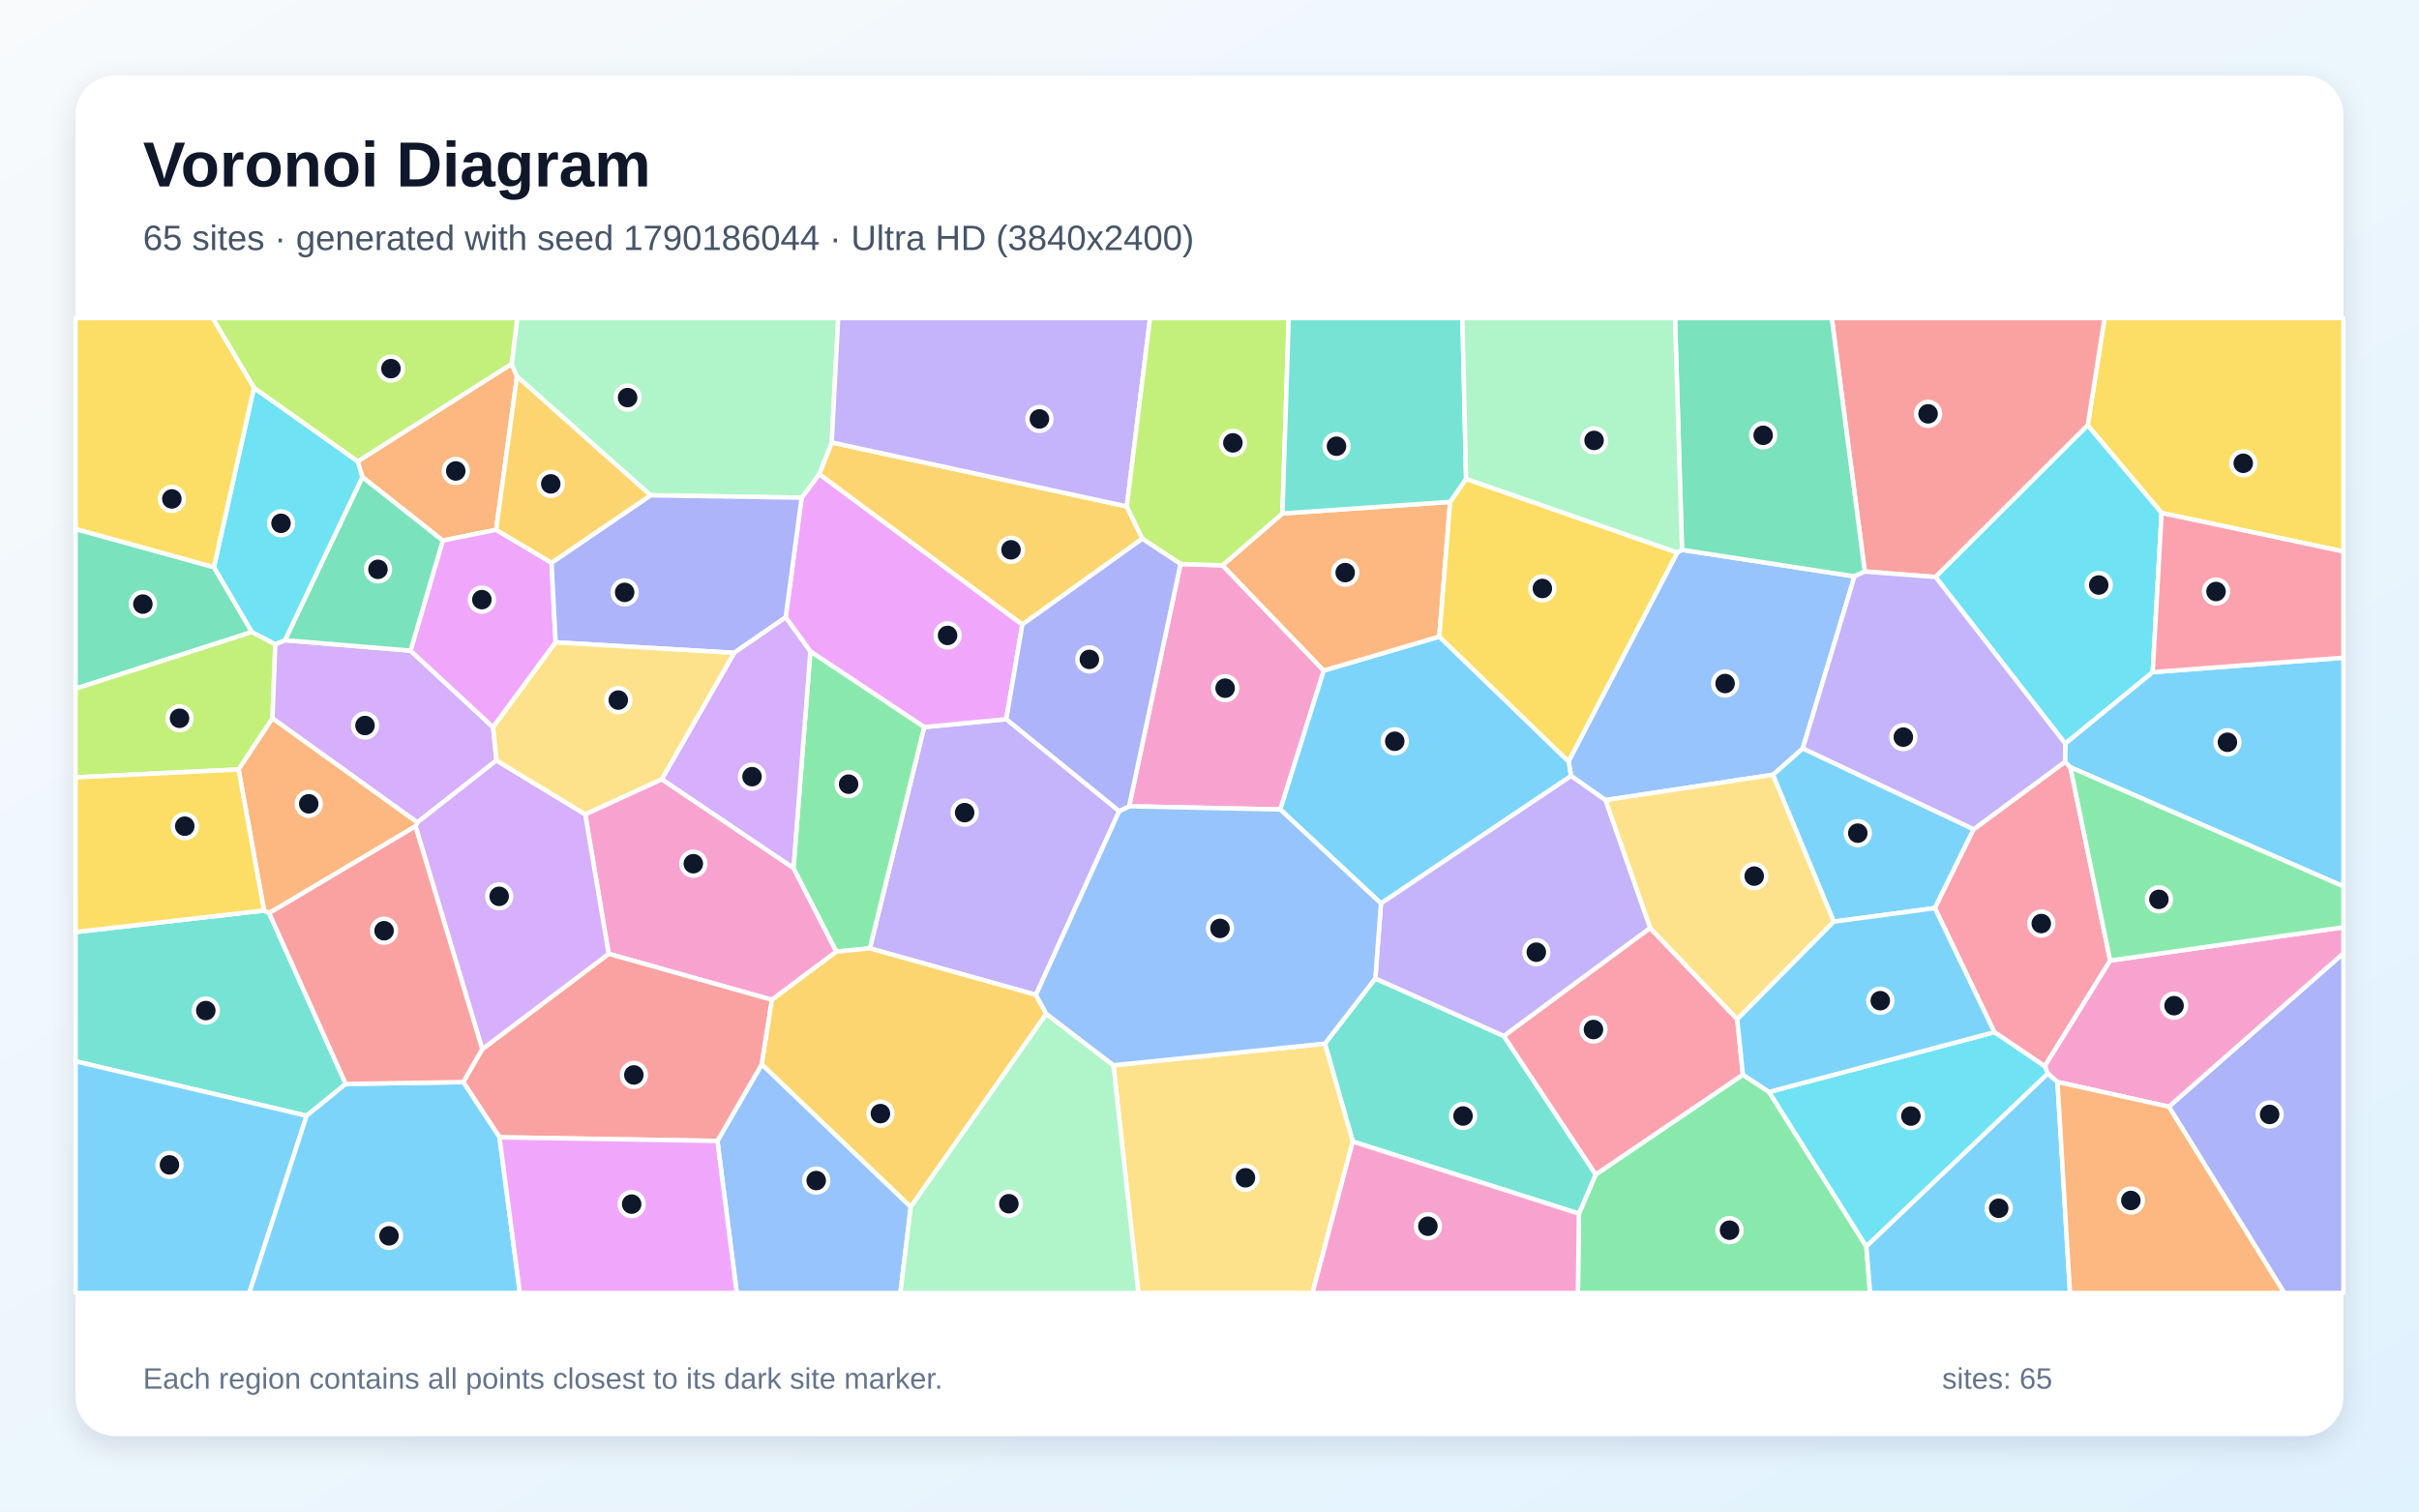
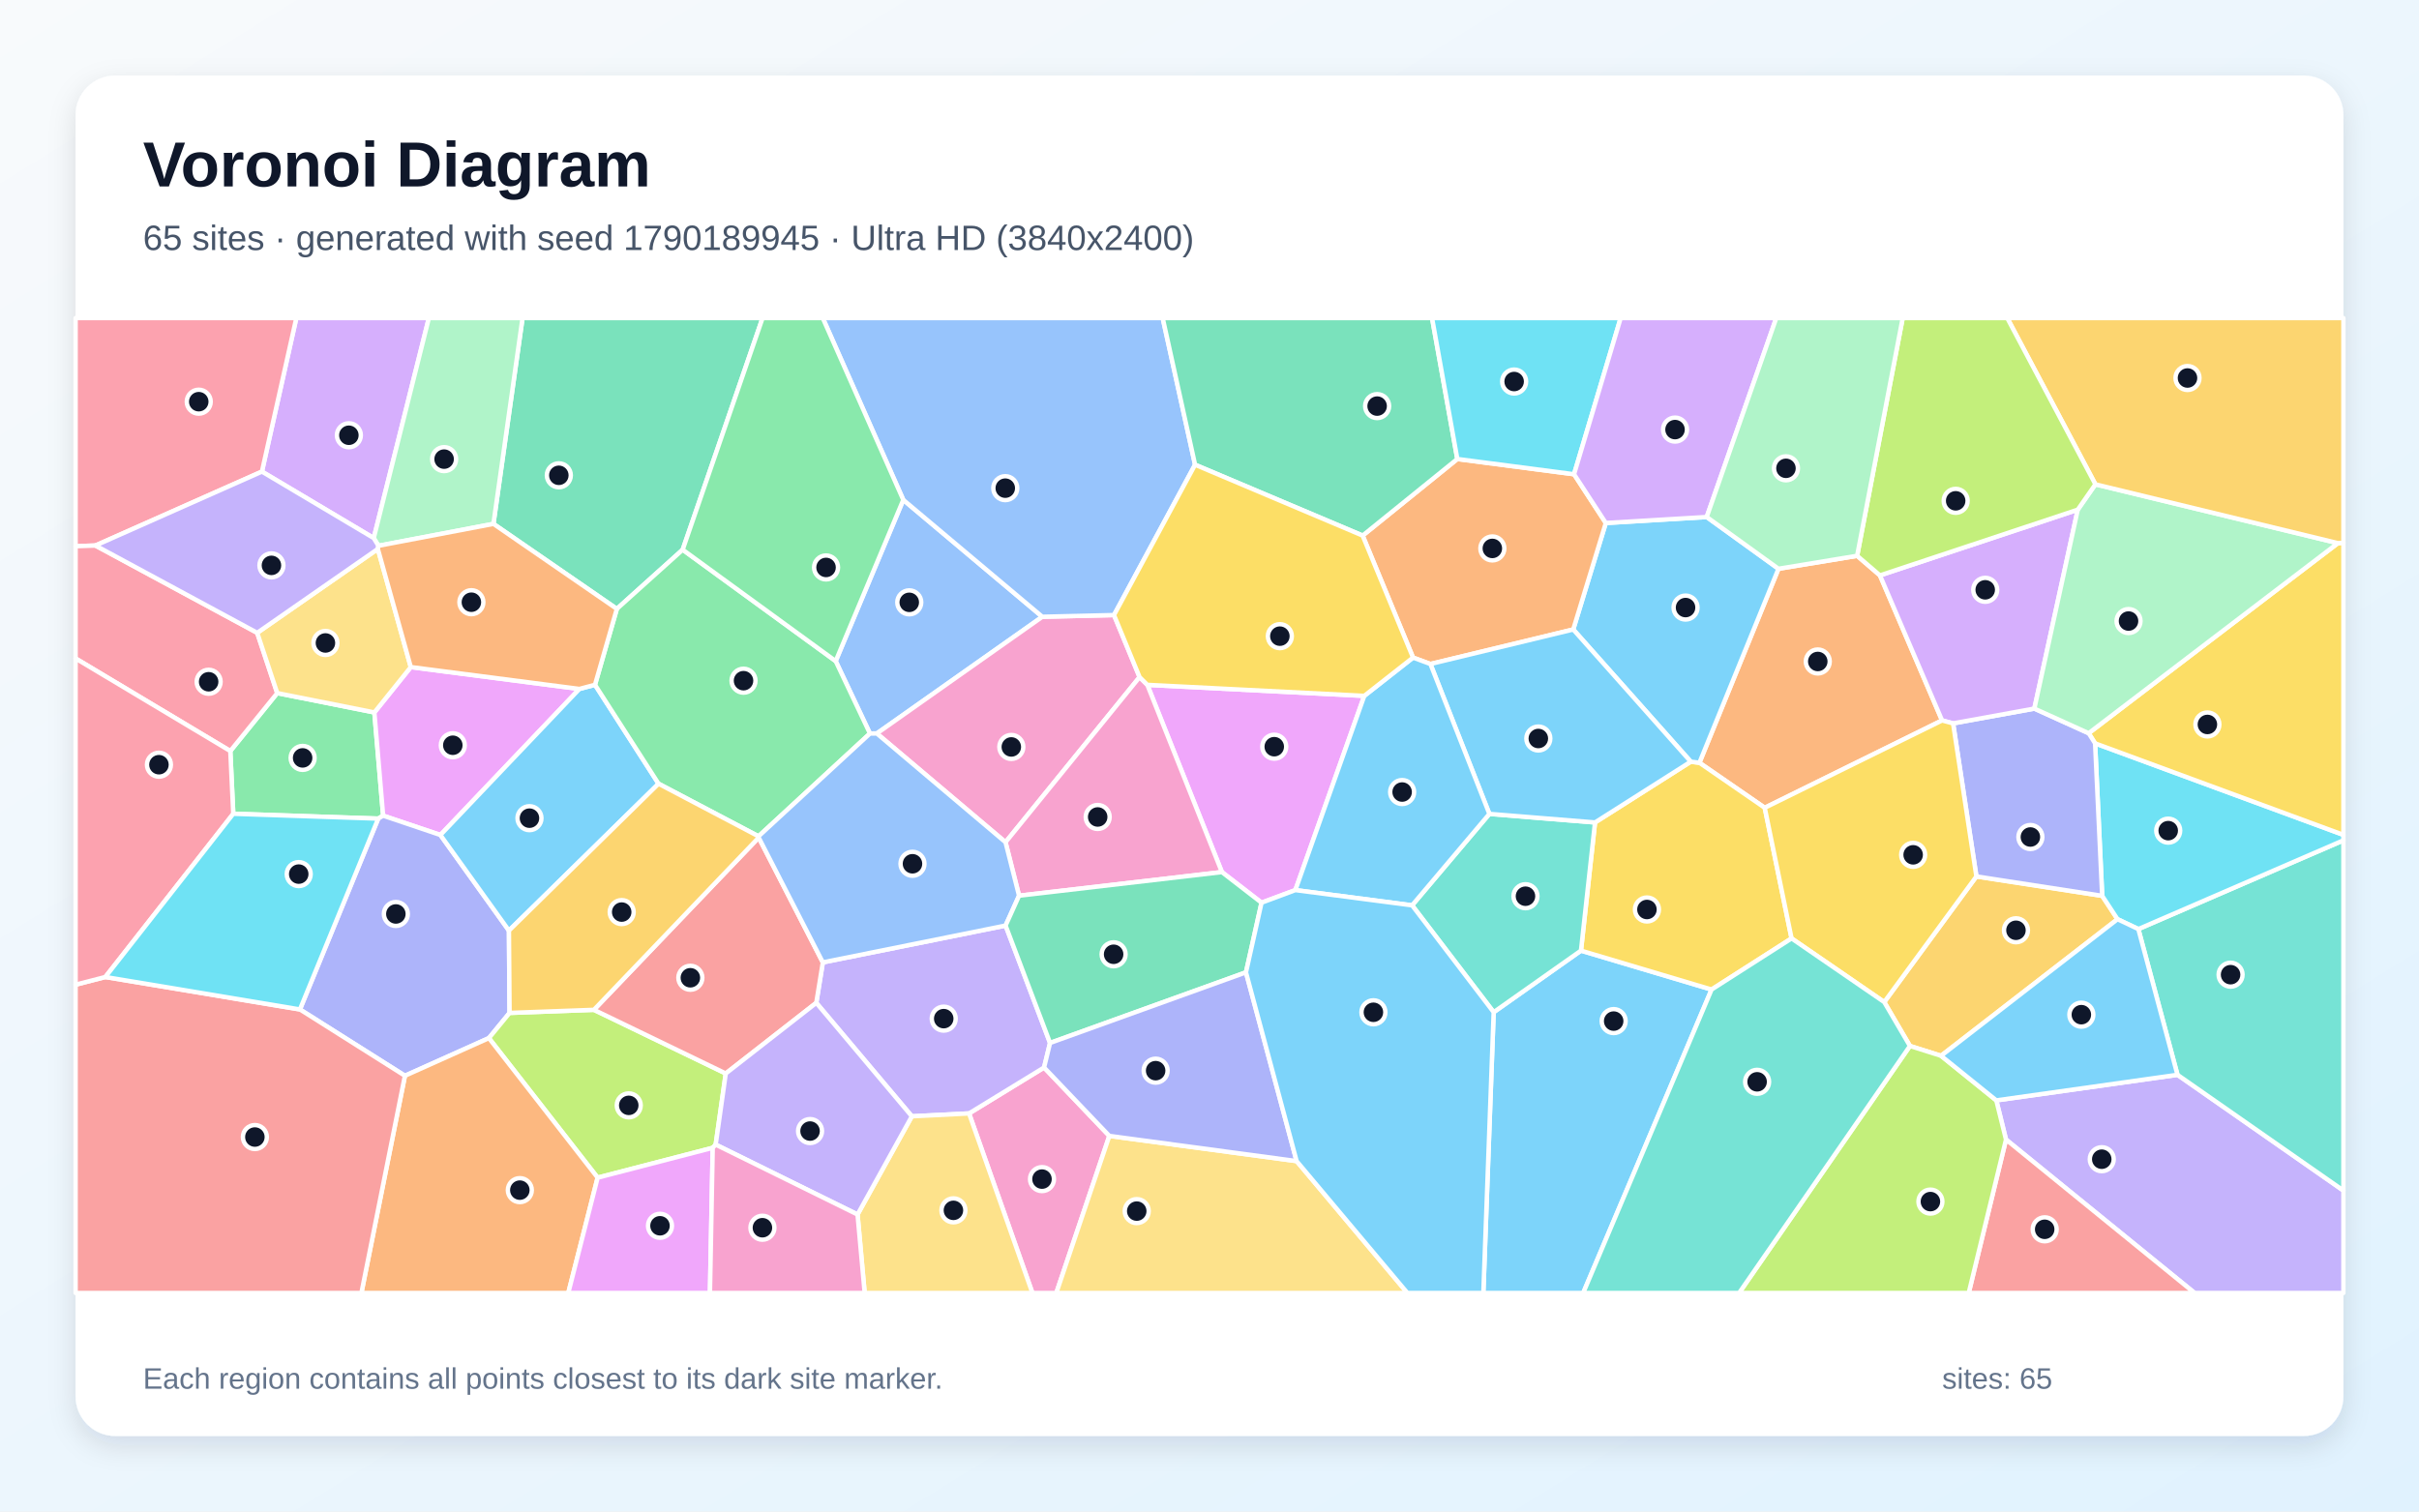
<svg xmlns="http://www.w3.org/2000/svg" width="3840" height="2400" viewBox="0 0 3840 2400" role="img" aria-labelledby="title description">
  <defs>
    <linearGradient id="background" x1="0" y1="0" x2="1" y2="1">
      <stop stop-color="#F8FAFC" />
      <stop offset="1" stop-color="#E0F2FE" />
    </linearGradient>
    <filter id="shadow" x="-5%" y="-5%" width="110%" height="110%">
      <feDropShadow dx="0" dy="15" stdDeviation="22" flood-color="#0F172A" flood-opacity=".12" />
    </filter>
  </defs>
  <rect width="3840" height="2400" fill="url(#background)" />
  <rect x="120" y="120" width="3600" height="2160" rx="63" fill="#FFFFFF" filter="url(#shadow)" />
  <g font-family="Arial, sans-serif">
    <text x="227" y="296" font-size="101" font-weight="700" fill="#0F172A">Voronoi Diagram</text>
-     <text x="227" y="397" font-size="56" fill="#475569">65 sites · generated with seed 1790186044 · Ultra HD (3840x2400)</text>
+     <text x="227" y="397" font-size="56" fill="#475569">65 sites · generated with seed 1790189945 · Ultra HD (3840x2400)</text>
  </g>
  <g stroke="#FFFFFF" stroke-width="7" stroke-linejoin="round">
-     <polygon points="3133.1,1316.7 3071.5,1441.9 2911.0,1463.4 2814.3,1230.2 2861.8,1188.2" fill="#38BDF8" fill-opacity="0.65" />
-     <polygon points="1776.7,1287.9 1644.5,1579.6 1380.8,1505.8 1467.0,1154.5 1597.4,1141.9" fill="#A78BFA" fill-opacity="0.65" />
-     <polygon points="1874.0,895.5 1940.6,897.6 2101.4,1064.7 2032.4,1285.3 1792.4,1280.2" fill="#F472B6" fill-opacity="0.65" />
-     <polygon points="812.2,577.8 820.7,597.7 787.6,841.2 702.8,858.3 575.2,757.5 567.8,732.5" fill="#FB923C" fill-opacity="0.65" />
-     <polygon points="3431.4,814.5 3314.1,675.4 3340.9,505.0 3720.0,505.0 3720.0,875.7" fill="#FACC15" fill-opacity="0.65" />
-     <polygon points="2506.4,1927.0 2533.1,1864.8 2766.7,1706.4 2808.3,1733.8 2962.7,1979.1 2968.7,2053.0 2504.8,2053.0" fill="#4ADE80" fill-opacity="0.65" />
-     <polygon points="2147.4,1812.6 2103.2,1657.1 2183.2,1553.6 2387.2,1644.9 2533.1,1864.8 2506.4,1927.0" fill="#2DD4BF" fill-opacity="0.65" />
-     <polygon points="2548.5,1270.4 2494.0,1232.1 2489.9,1209.0 2662.5,877.2 2670.1,873.1 2943.9,915.1 2861.8,1188.2 2814.3,1230.2" fill="#60A5FA" fill-opacity="0.65" />
-     <polygon points="1286.4,1034.4 1247.2,980.2 1272.5,790.2 1300.4,752.7 1622.9,991.6 1597.4,1141.9 1467.0,1154.5" fill="#E879F9" fill-opacity="0.65" />
-     <polygon points="339.6,900.5 399.9,1003.5 120.0,1093.5 120.0,839.9" fill="#34D399" fill-opacity="0.65" />
-     <polygon points="3314.1,675.4 3072.6,916.2 2960.2,907.5 2907.8,505.0 3340.9,505.0" fill="#F87171" fill-opacity="0.65" />
-     <polygon points="3442.8,1757.2 3720.0,1513.6 3720.0,2053.0 3626.1,2053.0" fill="#818CF8" fill-opacity="0.65" />
-     <polygon points="1788.7,804.1 1813.4,855.4 1622.9,991.6 1300.4,752.7 1320.3,702.5" fill="#FBBF24" fill-opacity="0.65" />
-     <polygon points="378.7,1221.8 120.0,1234.3 120.0,1093.5 399.9,1003.5 437.1,1022.9 432.5,1140.6" fill="#A3E635" fill-opacity="0.65" />
-     <polygon points="788.1,1207.4 662.5,1305.9 432.5,1140.6 437.1,1022.9 452.3,1016.5 651.7,1033.1 782.8,1154.7" fill="#C084FC" fill-opacity="0.65" />
-     <polygon points="3278.1,1209.5 3286.6,1218.3 3349.8,1525.2 3245.9,1693.1 3165.9,1638.9 3071.5,1441.9 3133.1,1316.7" fill="#FB7185" fill-opacity="0.65" />
-     <polygon points="3417.3,1067.2 3278.5,1180.7 3072.6,916.2 3314.1,675.4 3431.4,814.5" fill="#22D3EE" fill-opacity="0.65" />
-     <polygon points="1320.3,702.5 1300.4,752.7 1272.5,790.2 1032.7,786.5 820.7,597.7 812.2,577.8 821.1,505.0 1330.6,505.0" fill="#86EFAC" fill-opacity="0.65" />
-     <polygon points="1767.4,1691.4 2103.2,1657.1 2147.4,1812.6 2083.5,2053.0 1807.1,2053.0" fill="#FCD34D" fill-opacity="0.65" />
-     <polygon points="3286.6,1218.3 3278.1,1209.5 3278.5,1180.7 3417.3,1067.2 3720.0,1044.3 3720.0,1407.4" fill="#38BDF8" fill-opacity="0.65" />
-     <polygon points="2284.8,1010.8 2489.9,1209.0 2494.0,1232.1 2192.2,1434.5 2032.4,1285.3 2101.4,1064.7" fill="#38BDF8" fill-opacity="0.65" />
-     <polygon points="1788.7,804.1 1320.3,702.5 1330.6,505.0 1825.7,505.0" fill="#A78BFA" fill-opacity="0.65" />
-     <polygon points="1225.4,1587.5 966.2,1514.5 929.0,1292.9 1050.5,1237.2 1259.6,1378.1 1327.7,1511.0" fill="#F472B6" fill-opacity="0.65" />
-     <polygon points="2035.8,815.3 2302.0,796.9 2284.8,1010.8 2101.4,1064.7 1940.6,897.6" fill="#FB923C" fill-opacity="0.65" />
-     <polygon points="2662.5,877.2 2489.9,1209.0 2284.8,1010.8 2302.0,796.9 2327.3,760.3" fill="#FACC15" fill-opacity="0.65" />
-     <polygon points="1327.7,1511.0 1259.6,1378.1 1286.4,1034.4 1467.0,1154.5 1380.8,1505.8" fill="#4ADE80" fill-opacity="0.65" />
-     <polygon points="548.8,1721.1 486.7,1771.6 120.0,1685.2 120.0,1479.9 419.1,1445.7 427.3,1449.8" fill="#2DD4BF" fill-opacity="0.65" />
-     <polygon points="1138.8,1811.6 1209.3,1689.8 1445.8,1916.3 1429.3,2053.0 1169.6,2053.0" fill="#60A5FA" fill-opacity="0.65" />
-     <polygon points="875.5,893.5 882.0,1019.9 782.8,1154.7 651.7,1033.1 702.8,858.3 787.6,841.2" fill="#E879F9" fill-opacity="0.65" />
-     <polygon points="651.7,1033.1 452.3,1016.5 575.2,757.5 702.8,858.3" fill="#34D399" fill-opacity="0.65" />
-     <polygon points="792.9,1805.8 735.3,1718.1 765.5,1665.9 966.2,1514.5 1225.4,1587.5 1209.3,1689.8 1138.8,1811.6" fill="#F87171" fill-opacity="0.65" />
-     <polygon points="1165.4,1036.6 882.0,1019.9 875.5,893.5 1032.7,786.5 1272.5,790.2 1247.2,980.2" fill="#818CF8" fill-opacity="0.65" />
-     <polygon points="1661.0,1609.8 1445.8,1916.3 1209.3,1689.8 1225.4,1587.5 1327.7,1511.0 1380.8,1505.8 1644.5,1579.6" fill="#FBBF24" fill-opacity="0.65" />
-     <polygon points="2035.8,815.3 1940.6,897.6 1874.0,895.5 1813.4,855.4 1788.7,804.1 1825.7,505.0 2045.8,505.0" fill="#A3E635" fill-opacity="0.65" />
-     <polygon points="765.5,1665.9 659.6,1312.0 662.5,1305.9 788.1,1207.4 929.0,1292.9 966.2,1514.5" fill="#C084FC" fill-opacity="0.65" />
-     <polygon points="2387.2,1644.9 2619.4,1473.4 2757.8,1618.4 2766.7,1706.4 2533.1,1864.8" fill="#FB7185" fill-opacity="0.65" />
-     <polygon points="452.3,1016.5 437.1,1022.9 399.9,1003.5 339.6,900.5 403.1,615.6 567.8,732.5 575.2,757.5" fill="#22D3EE" fill-opacity="0.65" />
-     <polygon points="1445.8,1916.3 1661.0,1609.8 1767.4,1691.4 1807.1,2053.0 1429.3,2053.0" fill="#86EFAC" fill-opacity="0.65" />
-     <polygon points="2757.8,1618.4 2619.4,1473.4 2548.5,1270.4 2814.3,1230.2 2911.0,1463.4" fill="#FCD34D" fill-opacity="0.65" />
-     <polygon points="120.0,1685.2 486.7,1771.6 395.7,2053.0 120.0,2053.0" fill="#38BDF8" fill-opacity="0.65" />
-     <polygon points="486.7,1771.6 548.8,1721.1 735.3,1718.1 792.9,1805.8 825.3,2053.0 395.7,2053.0" fill="#38BDF8" fill-opacity="0.65" />
-     <polygon points="2619.4,1473.4 2387.2,1644.9 2183.2,1553.6 2192.2,1434.5 2494.0,1232.1 2548.5,1270.4" fill="#A78BFA" fill-opacity="0.65" />
-     <polygon points="3442.8,1757.2 3266.1,1718.0 3250.8,1704.7 3245.9,1693.1 3349.8,1525.2 3720.0,1472.3 3720.0,1513.6" fill="#F472B6" fill-opacity="0.65" />
-     <polygon points="659.6,1312.0 427.3,1449.8 419.1,1445.7 378.7,1221.8 432.5,1140.6 662.5,1305.9" fill="#FB923C" fill-opacity="0.65" />
-     <polygon points="419.1,1445.7 120.0,1479.9 120.0,1234.3 378.7,1221.8" fill="#FACC15" fill-opacity="0.65" />
-     <polygon points="3349.8,1525.2 3286.6,1218.3 3720.0,1407.4 3720.0,1472.3" fill="#4ADE80" fill-opacity="0.65" />
-     <polygon points="2327.3,760.3 2302.0,796.9 2035.8,815.3 2045.8,505.0 2321.5,505.0" fill="#2DD4BF" fill-opacity="0.65" />
-     <polygon points="1767.4,1691.4 1661.0,1609.8 1644.5,1579.6 1776.7,1287.9 1792.4,1280.2 2032.4,1285.3 2192.2,1434.5 2183.2,1553.6 2103.2,1657.1" fill="#60A5FA" fill-opacity="0.65" />
-     <polygon points="792.9,1805.8 1138.8,1811.6 1169.6,2053.0 825.3,2053.0" fill="#E879F9" fill-opacity="0.65" />
-     <polygon points="2960.2,907.5 2943.9,915.1 2670.1,873.1 2658.9,505.0 2907.8,505.0" fill="#34D399" fill-opacity="0.65" />
-     <polygon points="659.6,1312.0 765.5,1665.9 735.3,1718.1 548.8,1721.1 427.3,1449.8" fill="#F87171" fill-opacity="0.65" />
-     <polygon points="1813.4,855.4 1874.0,895.5 1792.4,1280.2 1776.7,1287.9 1597.4,1141.9 1622.9,991.6" fill="#818CF8" fill-opacity="0.65" />
-     <polygon points="875.5,893.5 787.6,841.2 820.7,597.7 1032.7,786.5" fill="#FBBF24" fill-opacity="0.65" />
-     <polygon points="812.2,577.8 567.8,732.5 403.1,615.6 337.4,505.0 821.1,505.0" fill="#A3E635" fill-opacity="0.65" />
-     <polygon points="1259.6,1378.1 1050.5,1237.2 1165.4,1036.6 1247.2,980.2 1286.4,1034.4" fill="#C084FC" fill-opacity="0.65" />
-     <polygon points="3417.3,1067.2 3431.4,814.5 3720.0,875.7 3720.0,1044.3" fill="#FB7185" fill-opacity="0.65" />
-     <polygon points="2962.7,1979.1 2808.3,1733.8 3165.9,1638.9 3245.9,1693.1 3250.8,1704.7" fill="#22D3EE" fill-opacity="0.65" />
-     <polygon points="2670.1,873.1 2662.5,877.2 2327.3,760.3 2321.5,505.0 2658.9,505.0" fill="#86EFAC" fill-opacity="0.65" />
-     <polygon points="1165.4,1036.6 1050.5,1237.2 929.0,1292.9 788.1,1207.4 782.8,1154.7 882.0,1019.9" fill="#FCD34D" fill-opacity="0.65" />
-     <polygon points="3165.9,1638.9 2808.3,1733.8 2766.7,1706.4 2757.8,1618.4 2911.0,1463.4 3071.5,1441.9" fill="#38BDF8" fill-opacity="0.65" />
-     <polygon points="2962.7,1979.1 3250.8,1704.7 3266.1,1718.0 3286.0,2053.0 2968.7,2053.0" fill="#38BDF8" fill-opacity="0.65" />
-     <polygon points="3278.5,1180.7 3278.1,1209.5 3133.1,1316.7 2861.8,1188.2 2943.9,915.1 2960.2,907.5 3072.6,916.2" fill="#A78BFA" fill-opacity="0.65" />
-     <polygon points="2147.4,1812.6 2506.4,1927.0 2504.8,2053.0 2083.5,2053.0" fill="#F472B6" fill-opacity="0.65" />
-     <polygon points="3266.1,1718.0 3442.8,1757.2 3626.1,2053.0 3286.0,2053.0" fill="#FB923C" fill-opacity="0.65" />
-     <polygon points="403.1,615.6 339.6,900.5 120.0,839.9 120.0,505.0 337.4,505.0" fill="#FACC15" fill-opacity="0.65" />
+     <polygon points="2371.1,1607.2 2509.7,1509.4 2717.0,1571.2 2513.2,2053.0 2354.7,2053.0" fill="#38BDF8" fill-opacity="0.65" />
+     <polygon points="3184.4,1809.4 3169.0,1747.2 3456.6,1706.6 3720.0,1890.4 3720.0,2053.0 3483.8,2053.0" fill="#A78BFA" fill-opacity="0.65" />
+     <polygon points="1538.3,1767.9 1657.4,1695.0 1761.0,1803.6 1676.8,2053.0 1638.9,2053.0" fill="#F472B6" fill-opacity="0.65" />
+     <polygon points="2948.1,882.5 2984.3,913.6 3082.9,1143.9 2801.4,1282.6 2697.7,1211.1 2823.2,903.1" fill="#FB923C" fill-opacity="0.65" />
+     <polygon points="2532.0,1305.9 2684.0,1209.4 2697.7,1211.1 2801.4,1282.6 2844.0,1490.0 2717.0,1571.2 2509.7,1509.4" fill="#FACC15" fill-opacity="0.65" />
+     <polygon points="600.4,1299.8 370.3,1292.1 365.6,1192.5 440.1,1100.5 594.3,1131.2 608.2,1295.1" fill="#4ADE80" fill-opacity="0.65" />
+     <polygon points="3456.6,1706.6 3394.5,1475.2 3720.0,1334.3 3720.0,1890.4" fill="#2DD4BF" fill-opacity="0.65" />
+     <polygon points="1433.9,793.7 1654.6,979.3 1391.9,1164.6 1381.0,1164.7 1326.6,1049.7" fill="#60A5FA" fill-opacity="0.65" />
+     <polygon points="919.8,1093.9 699.1,1325.8 608.2,1295.1 594.3,1131.2 652.1,1059.2" fill="#E879F9" fill-opacity="0.65" />
+     <polygon points="1083.7,872.8 979.2,966.8 783.3,831.8 829.5,505.0 1210.5,505.0" fill="#34D399" fill-opacity="0.65" />
+     <polygon points="3184.4,1809.4 3483.8,2053.0 3125.2,2053.0" fill="#F87171" fill-opacity="0.65" />
+     <polygon points="642.8,1708.1 476.1,1602.8 600.4,1299.8 608.2,1295.1 699.1,1325.8 807.9,1477.6 808.9,1608.3 776.1,1648.3" fill="#818CF8" fill-opacity="0.65" />
+     <polygon points="2991.1,1591.1 3137.4,1391.6 3337.1,1422.4 3361.4,1459.5 3081.3,1676.4 3031.9,1660.8" fill="#FBBF24" fill-opacity="0.65" />
+     <polygon points="1136.1,1817.4 1131.4,1822.5 948.7,1869.9 776.1,1648.3 808.9,1608.3 942.8,1603.4 1152.1,1704.5" fill="#A3E635" fill-opacity="0.65" />
+     <polygon points="593.3,854.4 415.8,748.8 470.4,505.0 680.8,505.0" fill="#C084FC" fill-opacity="0.65" />
+     <polygon points="415.8,748.8 151.5,866.2 120.0,867.3 120.0,505.0 470.4,505.0" fill="#FB7185" fill-opacity="0.65" />
+     <polygon points="3394.5,1475.2 3361.4,1459.5 3337.1,1422.4 3325.8,1180.3 3720.0,1325.6 3720.0,1334.3" fill="#22D3EE" fill-opacity="0.65" />
+     <polygon points="783.3,831.8 600.7,866.6 593.3,854.4 680.8,505.0 829.5,505.0" fill="#86EFAC" fill-opacity="0.65" />
+     <polygon points="1761.0,1803.6 2058.3,1843.6 2234.2,2053.0 1676.8,2053.0" fill="#FCD34D" fill-opacity="0.65" />
+     <polygon points="2709.3,820.9 2823.2,903.1 2697.7,1211.1 2684.0,1209.4 2497.4,999.5 2549.1,830.4" fill="#38BDF8" fill-opacity="0.65" />
+     <polygon points="944.5,1087.3 1045.4,1244.4 807.9,1477.6 699.1,1325.8 919.8,1093.9" fill="#38BDF8" fill-opacity="0.65" />
+     <polygon points="1447.5,1772.5 1295.8,1592.3 1306.2,1528.1 1596.3,1469.6 1666.9,1656.0 1657.4,1695.0 1538.3,1767.9" fill="#A78BFA" fill-opacity="0.65" />
+     <polygon points="1809.0,1075.1 1596.2,1337.3 1391.9,1164.6 1654.6,979.3 1768.4,976.6" fill="#F472B6" fill-opacity="0.65" />
+     <polygon points="2498.7,753.0 2549.1,830.4 2497.4,999.5 2270.7,1054.3 2243.1,1044.1 2163.1,850.4 2313.4,728.8" fill="#FB923C" fill-opacity="0.65" />
+     <polygon points="3325.8,1180.3 3315.6,1164.2 3711.3,862.4 3720.0,861.9 3720.0,1325.6" fill="#FACC15" fill-opacity="0.65" />
+     <polygon points="1204.1,1327.9 1045.4,1244.4 944.5,1087.3 979.2,966.8 1083.7,872.8 1326.6,1049.7 1381.0,1164.7" fill="#4ADE80" fill-opacity="0.65" />
+     <polygon points="2241.6,1437.5 2364.3,1292.3 2532.0,1305.9 2509.7,1509.4 2371.1,1607.2" fill="#2DD4BF" fill-opacity="0.65" />
+     <polygon points="1897.1,737.9 1768.4,976.6 1654.6,979.3 1433.9,793.7 1306.1,505.0 1845.7,505.0" fill="#60A5FA" fill-opacity="0.65" />
+     <polygon points="2165.7,1104.9 2056.3,1413.3 2002.6,1433.3 1939.7,1384.7 1821.3,1087.4" fill="#E879F9" fill-opacity="0.65" />
+     <polygon points="2313.4,728.8 2163.1,850.4 1897.1,737.9 1845.7,505.0 2273.3,505.0" fill="#34D399" fill-opacity="0.65" />
+     <polygon points="1204.4,1329.9 1306.2,1528.1 1295.8,1592.3 1152.1,1704.5 942.8,1603.4" fill="#F87171" fill-opacity="0.65" />
+     <polygon points="3100.4,1148.6 3229.4,1125.1 3315.6,1164.2 3325.8,1180.3 3337.1,1422.4 3137.4,1391.6" fill="#818CF8" fill-opacity="0.65" />
+     <polygon points="1204.1,1327.9 1204.4,1329.9 942.8,1603.4 808.9,1608.3 807.9,1477.6 1045.4,1244.4" fill="#FBBF24" fill-opacity="0.65" />
+     <polygon points="3031.9,1660.8 3081.3,1676.4 3169.0,1747.2 3184.4,1809.4 3125.2,2053.0 2760.7,2053.0" fill="#A3E635" fill-opacity="0.65" />
+     <polygon points="3298.3,809.3 3229.4,1125.1 3100.4,1148.6 3082.9,1143.9 2984.3,913.6" fill="#C084FC" fill-opacity="0.65" />
+     <polygon points="151.5,866.2 408.3,1004.8 440.1,1100.5 365.6,1192.5 120.0,1045.5 120.0,867.3" fill="#FB7185" fill-opacity="0.65" />
+     <polygon points="2498.7,753.0 2313.4,728.8 2273.3,505.0 2572.7,505.0" fill="#22D3EE" fill-opacity="0.65" />
+     <polygon points="3326.3,769.0 3711.3,862.4 3315.6,1164.2 3229.4,1125.1 3298.3,809.3" fill="#86EFAC" fill-opacity="0.65" />
+     <polygon points="408.3,1004.8 599.8,871.6 652.1,1059.2 594.3,1131.2 440.1,1100.5" fill="#FCD34D" fill-opacity="0.65" />
+     <polygon points="2270.7,1054.3 2497.4,999.5 2684.0,1209.4 2532.0,1305.9 2364.3,1292.3" fill="#38BDF8" fill-opacity="0.65" />
+     <polygon points="2364.3,1292.3 2241.6,1437.5 2056.3,1413.3 2165.7,1104.9 2243.1,1044.1 2270.7,1054.3" fill="#38BDF8" fill-opacity="0.65" />
+     <polygon points="599.8,871.6 408.3,1004.8 151.5,866.2 415.8,748.8 593.3,854.4 600.7,866.6" fill="#A78BFA" fill-opacity="0.65" />
+     <polygon points="1821.3,1087.4 1939.7,1384.7 1617.7,1422.2 1596.2,1337.3 1809.0,1075.1" fill="#F472B6" fill-opacity="0.65" />
+     <polygon points="642.8,1708.1 776.1,1648.3 948.7,1869.9 902.1,2053.0 573.7,2053.0" fill="#FB923C" fill-opacity="0.65" />
+     <polygon points="3100.4,1148.6 3137.4,1391.6 2991.1,1591.1 2844.0,1490.0 2801.4,1282.6 3082.9,1143.9" fill="#FACC15" fill-opacity="0.65" />
+     <polygon points="1433.9,793.7 1326.6,1049.7 1083.7,872.8 1210.5,505.0 1306.1,505.0" fill="#4ADE80" fill-opacity="0.65" />
+     <polygon points="2717.0,1571.2 2844.0,1490.0 2991.1,1591.1 3031.9,1660.8 2760.7,2053.0 2513.2,2053.0" fill="#2DD4BF" fill-opacity="0.65" />
+     <polygon points="1596.2,1337.3 1617.7,1422.2 1596.3,1469.6 1306.2,1528.1 1204.4,1329.9 1204.1,1327.9 1381.0,1164.7 1391.9,1164.6" fill="#60A5FA" fill-opacity="0.65" />
+     <polygon points="948.7,1869.9 1131.4,1822.5 1127.0,2053.0 902.1,2053.0" fill="#E879F9" fill-opacity="0.65" />
+     <polygon points="1617.7,1422.2 1939.7,1384.7 2002.6,1433.3 1977.9,1543.9 1666.9,1656.0 1596.3,1469.6" fill="#34D399" fill-opacity="0.65" />
+     <polygon points="120.0,1563.5 167.2,1551.3 476.1,1602.8 642.8,1708.1 573.7,2053.0 120.0,2053.0" fill="#F87171" fill-opacity="0.65" />
+     <polygon points="2058.3,1843.6 1761.0,1803.6 1657.4,1695.0 1666.9,1656.0 1977.9,1543.9" fill="#818CF8" fill-opacity="0.65" />
+     <polygon points="3711.3,862.4 3326.3,769.0 3186.4,505.0 3720.0,505.0 3720.0,861.9" fill="#FBBF24" fill-opacity="0.65" />
+     <polygon points="3326.3,769.0 3298.3,809.3 2984.3,913.6 2948.1,882.5 3020.4,505.0 3186.4,505.0" fill="#A3E635" fill-opacity="0.65" />
+     <polygon points="2709.3,820.9 2549.1,830.4 2498.7,753.0 2572.7,505.0 2819.7,505.0" fill="#C084FC" fill-opacity="0.65" />
+     <polygon points="167.2,1551.3 120.0,1563.5 120.0,1045.5 365.6,1192.5 370.3,1292.1" fill="#FB7185" fill-opacity="0.65" />
+     <polygon points="167.2,1551.3 370.3,1292.1 600.4,1299.8 476.1,1602.8" fill="#22D3EE" fill-opacity="0.65" />
+     <polygon points="2948.1,882.5 2823.2,903.1 2709.3,820.9 2819.7,505.0 3020.4,505.0" fill="#86EFAC" fill-opacity="0.65" />
+     <polygon points="1361.3,1928.4 1447.5,1772.5 1538.3,1767.9 1638.9,2053.0 1372.6,2053.0" fill="#FCD34D" fill-opacity="0.65" />
+     <polygon points="2058.3,1843.6 1977.9,1543.9 2002.6,1433.3 2056.3,1413.3 2241.6,1437.5 2371.1,1607.2 2354.7,2053.0 2234.2,2053.0" fill="#38BDF8" fill-opacity="0.65" />
+     <polygon points="3081.3,1676.4 3361.4,1459.5 3394.5,1475.2 3456.6,1706.6 3169.0,1747.2" fill="#38BDF8" fill-opacity="0.65" />
+     <polygon points="1136.1,1817.4 1152.1,1704.5 1295.8,1592.3 1447.5,1772.5 1361.3,1928.4" fill="#A78BFA" fill-opacity="0.65" />
+     <polygon points="1131.4,1822.5 1136.1,1817.4 1361.3,1928.4 1372.6,2053.0 1127.0,2053.0" fill="#F472B6" fill-opacity="0.65" />
+     <polygon points="944.5,1087.3 919.8,1093.9 652.1,1059.2 599.8,871.6 600.7,866.6 783.3,831.8 979.2,966.8" fill="#FB923C" fill-opacity="0.65" />
+     <polygon points="2165.7,1104.9 1821.3,1087.4 1809.0,1075.1 1768.4,976.6 1897.1,737.9 2163.1,850.4 2243.1,1044.1" fill="#FACC15" fill-opacity="0.65" />
  </g>
  <g>
-     <circle cx="2949.1" cy="1322.9" r="19" fill="#0F172A" stroke="#FFFFFF" stroke-width="7" />
-     <circle cx="1531.3" cy="1290.3" r="19" fill="#0F172A" stroke="#FFFFFF" stroke-width="7" />
-     <circle cx="1944.8" cy="1092.7" r="19" fill="#0F172A" stroke="#FFFFFF" stroke-width="7" />
-     <circle cx="723.5" cy="747.8" r="19" fill="#0F172A" stroke="#FFFFFF" stroke-width="7" />
-     <circle cx="3561.0" cy="735.6" r="19" fill="#0F172A" stroke="#FFFFFF" stroke-width="7" />
-     <circle cx="2745.5" cy="1953.3" r="19" fill="#0F172A" stroke="#FFFFFF" stroke-width="7" />
-     <circle cx="2322.5" cy="1772.0" r="19" fill="#0F172A" stroke="#FFFFFF" stroke-width="7" />
-     <circle cx="2738.5" cy="1085.3" r="19" fill="#0F172A" stroke="#FFFFFF" stroke-width="7" />
-     <circle cx="1504.2" cy="1008.9" r="19" fill="#0F172A" stroke="#FFFFFF" stroke-width="7" />
-     <circle cx="226.8" cy="959.2" r="19" fill="#0F172A" stroke="#FFFFFF" stroke-width="7" />
-     <circle cx="3060.7" cy="657.1" r="19" fill="#0F172A" stroke="#FFFFFF" stroke-width="7" />
-     <circle cx="3602.9" cy="1769.5" r="19" fill="#0F172A" stroke="#FFFFFF" stroke-width="7" />
-     <circle cx="1604.9" cy="873.0" r="19" fill="#0F172A" stroke="#FFFFFF" stroke-width="7" />
-     <circle cx="285.0" cy="1140.5" r="19" fill="#0F172A" stroke="#FFFFFF" stroke-width="7" />
-     <circle cx="579.4" cy="1152.0" r="19" fill="#0F172A" stroke="#FFFFFF" stroke-width="7" />
-     <circle cx="3240.4" cy="1466.4" r="19" fill="#0F172A" stroke="#FFFFFF" stroke-width="7" />
-     <circle cx="3331.6" cy="928.9" r="19" fill="#0F172A" stroke="#FFFFFF" stroke-width="7" />
-     <circle cx="996.3" cy="631.3" r="19" fill="#0F172A" stroke="#FFFFFF" stroke-width="7" />
-     <circle cx="1977.1" cy="1870.1" r="19" fill="#0F172A" stroke="#FFFFFF" stroke-width="7" />
-     <circle cx="3535.9" cy="1178.6" r="19" fill="#0F172A" stroke="#FFFFFF" stroke-width="7" />
-     <circle cx="2214.1" cy="1177.0" r="19" fill="#0F172A" stroke="#FFFFFF" stroke-width="7" />
-     <circle cx="1650.0" cy="665.2" r="19" fill="#0F172A" stroke="#FFFFFF" stroke-width="7" />
-     <circle cx="1100.6" cy="1371.4" r="19" fill="#0F172A" stroke="#FFFFFF" stroke-width="7" />
-     <circle cx="2135.4" cy="909.2" r="19" fill="#0F172A" stroke="#FFFFFF" stroke-width="7" />
-     <circle cx="2448.4" cy="934.4" r="19" fill="#0F172A" stroke="#FFFFFF" stroke-width="7" />
-     <circle cx="1347.1" cy="1245.1" r="19" fill="#0F172A" stroke="#FFFFFF" stroke-width="7" />
-     <circle cx="326.7" cy="1604.6" r="19" fill="#0F172A" stroke="#FFFFFF" stroke-width="7" />
-     <circle cx="1295.7" cy="1874.5" r="19" fill="#0F172A" stroke="#FFFFFF" stroke-width="7" />
-     <circle cx="764.9" cy="952.1" r="19" fill="#0F172A" stroke="#FFFFFF" stroke-width="7" />
-     <circle cx="600.0" cy="904.0" r="19" fill="#0F172A" stroke="#FFFFFF" stroke-width="7" />
-     <circle cx="1006.2" cy="1706.8" r="19" fill="#0F172A" stroke="#FFFFFF" stroke-width="7" />
-     <circle cx="991.6" cy="940.6" r="19" fill="#0F172A" stroke="#FFFFFF" stroke-width="7" />
-     <circle cx="1397.6" cy="1768.2" r="19" fill="#0F172A" stroke="#FFFFFF" stroke-width="7" />
-     <circle cx="1957.1" cy="703.2" r="19" fill="#0F172A" stroke="#FFFFFF" stroke-width="7" />
-     <circle cx="792.4" cy="1423.2" r="19" fill="#0F172A" stroke="#FFFFFF" stroke-width="7" />
-     <circle cx="2529.5" cy="1634.7" r="19" fill="#0F172A" stroke="#FFFFFF" stroke-width="7" />
-     <circle cx="446.1" cy="830.9" r="19" fill="#0F172A" stroke="#FFFFFF" stroke-width="7" />
-     <circle cx="1601.5" cy="1911.3" r="19" fill="#0F172A" stroke="#FFFFFF" stroke-width="7" />
-     <circle cx="2784.7" cy="1391.1" r="19" fill="#0F172A" stroke="#FFFFFF" stroke-width="7" />
-     <circle cx="269.0" cy="1849.6" r="19" fill="#0F172A" stroke="#FFFFFF" stroke-width="7" />
-     <circle cx="617.5" cy="1962.3" r="19" fill="#0F172A" stroke="#FFFFFF" stroke-width="7" />
-     <circle cx="2438.8" cy="1511.9" r="19" fill="#0F172A" stroke="#FFFFFF" stroke-width="7" />
-     <circle cx="3451.2" cy="1596.8" r="19" fill="#0F172A" stroke="#FFFFFF" stroke-width="7" />
-     <circle cx="490.1" cy="1276.3" r="19" fill="#0F172A" stroke="#FFFFFF" stroke-width="7" />
-     <circle cx="293.3" cy="1311.8" r="19" fill="#0F172A" stroke="#FFFFFF" stroke-width="7" />
-     <circle cx="3427.1" cy="1428.0" r="19" fill="#0F172A" stroke="#FFFFFF" stroke-width="7" />
-     <circle cx="2121.6" cy="708.5" r="19" fill="#0F172A" stroke="#FFFFFF" stroke-width="7" />
-     <circle cx="1936.7" cy="1474.1" r="19" fill="#0F172A" stroke="#FFFFFF" stroke-width="7" />
-     <circle cx="1002.7" cy="1911.9" r="19" fill="#0F172A" stroke="#FFFFFF" stroke-width="7" />
-     <circle cx="2798.9" cy="691.2" r="19" fill="#0F172A" stroke="#FFFFFF" stroke-width="7" />
-     <circle cx="609.7" cy="1477.8" r="19" fill="#0F172A" stroke="#FFFFFF" stroke-width="7" />
-     <circle cx="1729.3" cy="1047.0" r="19" fill="#0F172A" stroke="#FFFFFF" stroke-width="7" />
-     <circle cx="874.3" cy="768.3" r="19" fill="#0F172A" stroke="#FFFFFF" stroke-width="7" />
-     <circle cx="620.6" cy="585.3" r="19" fill="#0F172A" stroke="#FFFFFF" stroke-width="7" />
-     <circle cx="1193.8" cy="1233.2" r="19" fill="#0F172A" stroke="#FFFFFF" stroke-width="7" />
-     <circle cx="3517.8" cy="939.2" r="19" fill="#0F172A" stroke="#FFFFFF" stroke-width="7" />
-     <circle cx="3033.4" cy="1772.1" r="19" fill="#0F172A" stroke="#FFFFFF" stroke-width="7" />
-     <circle cx="2530.5" cy="699.3" r="19" fill="#0F172A" stroke="#FFFFFF" stroke-width="7" />
-     <circle cx="981.5" cy="1111.6" r="19" fill="#0F172A" stroke="#FFFFFF" stroke-width="7" />
-     <circle cx="2984.8" cy="1588.9" r="19" fill="#0F172A" stroke="#FFFFFF" stroke-width="7" />
-     <circle cx="3172.8" cy="1918.5" r="19" fill="#0F172A" stroke="#FFFFFF" stroke-width="7" />
-     <circle cx="3021.4" cy="1170.4" r="19" fill="#0F172A" stroke="#FFFFFF" stroke-width="7" />
-     <circle cx="2266.7" cy="1947.0" r="19" fill="#0F172A" stroke="#FFFFFF" stroke-width="7" />
-     <circle cx="3382.6" cy="1906.1" r="19" fill="#0F172A" stroke="#FFFFFF" stroke-width="7" />
-     <circle cx="272.8" cy="792.2" r="19" fill="#0F172A" stroke="#FFFFFF" stroke-width="7" />
+     <circle cx="2561.6" cy="1621.3" r="19" fill="#0F172A" stroke="#FFFFFF" stroke-width="7" />
+     <circle cx="3336.4" cy="1840.6" r="19" fill="#0F172A" stroke="#FFFFFF" stroke-width="7" />
+     <circle cx="1654.1" cy="1872.2" r="19" fill="#0F172A" stroke="#FFFFFF" stroke-width="7" />
+     <circle cx="2885.6" cy="1050.3" r="19" fill="#0F172A" stroke="#FFFFFF" stroke-width="7" />
+     <circle cx="2614.4" cy="1444.1" r="19" fill="#0F172A" stroke="#FFFFFF" stroke-width="7" />
+     <circle cx="480.4" cy="1203.4" r="19" fill="#0F172A" stroke="#FFFFFF" stroke-width="7" />
+     <circle cx="3540.9" cy="1547.6" r="19" fill="#0F172A" stroke="#FFFFFF" stroke-width="7" />
+     <circle cx="1443.4" cy="956.4" r="19" fill="#0F172A" stroke="#FFFFFF" stroke-width="7" />
+     <circle cx="718.8" cy="1183.3" r="19" fill="#0F172A" stroke="#FFFFFF" stroke-width="7" />
+     <circle cx="887.1" cy="754.7" r="19" fill="#0F172A" stroke="#FFFFFF" stroke-width="7" />
+     <circle cx="3245.8" cy="1951.9" r="19" fill="#0F172A" stroke="#FFFFFF" stroke-width="7" />
+     <circle cx="628.4" cy="1451.2" r="19" fill="#0F172A" stroke="#FFFFFF" stroke-width="7" />
+     <circle cx="3200.2" cy="1477.1" r="19" fill="#0F172A" stroke="#FFFFFF" stroke-width="7" />
+     <circle cx="998.1" cy="1755.1" r="19" fill="#0F172A" stroke="#FFFFFF" stroke-width="7" />
+     <circle cx="553.8" cy="691.1" r="19" fill="#0F172A" stroke="#FFFFFF" stroke-width="7" />
+     <circle cx="315.5" cy="637.8" r="19" fill="#0F172A" stroke="#FFFFFF" stroke-width="7" />
+     <circle cx="3441.9" cy="1318.9" r="19" fill="#0F172A" stroke="#FFFFFF" stroke-width="7" />
+     <circle cx="705.0" cy="729.0" r="19" fill="#0F172A" stroke="#FFFFFF" stroke-width="7" />
+     <circle cx="1804.5" cy="1923.0" r="19" fill="#0F172A" stroke="#FFFFFF" stroke-width="7" />
+     <circle cx="2675.7" cy="964.7" r="19" fill="#0F172A" stroke="#FFFFFF" stroke-width="7" />
+     <circle cx="840.5" cy="1299.1" r="19" fill="#0F172A" stroke="#FFFFFF" stroke-width="7" />
+     <circle cx="1498.1" cy="1617.4" r="19" fill="#0F172A" stroke="#FFFFFF" stroke-width="7" />
+     <circle cx="1605.4" cy="1186.0" r="19" fill="#0F172A" stroke="#FFFFFF" stroke-width="7" />
+     <circle cx="2369.0" cy="870.8" r="19" fill="#0F172A" stroke="#FFFFFF" stroke-width="7" />
+     <circle cx="3504.1" cy="1150.3" r="19" fill="#0F172A" stroke="#FFFFFF" stroke-width="7" />
+     <circle cx="1180.3" cy="1080.8" r="19" fill="#0F172A" stroke="#FFFFFF" stroke-width="7" />
+     <circle cx="2421.6" cy="1423.0" r="19" fill="#0F172A" stroke="#FFFFFF" stroke-width="7" />
+     <circle cx="1595.8" cy="775.1" r="19" fill="#0F172A" stroke="#FFFFFF" stroke-width="7" />
+     <circle cx="2022.8" cy="1185.6" r="19" fill="#0F172A" stroke="#FFFFFF" stroke-width="7" />
+     <circle cx="2186.1" cy="644.8" r="19" fill="#0F172A" stroke="#FFFFFF" stroke-width="7" />
+     <circle cx="1095.9" cy="1552.5" r="19" fill="#0F172A" stroke="#FFFFFF" stroke-width="7" />
+     <circle cx="3223.1" cy="1329.0" r="19" fill="#0F172A" stroke="#FFFFFF" stroke-width="7" />
+     <circle cx="986.9" cy="1448.2" r="19" fill="#0F172A" stroke="#FFFFFF" stroke-width="7" />
+     <circle cx="3064.4" cy="1907.9" r="19" fill="#0F172A" stroke="#FFFFFF" stroke-width="7" />
+     <circle cx="3151.4" cy="936.5" r="19" fill="#0F172A" stroke="#FFFFFF" stroke-width="7" />
+     <circle cx="331.2" cy="1082.5" r="19" fill="#0F172A" stroke="#FFFFFF" stroke-width="7" />
+     <circle cx="2403.6" cy="605.8" r="19" fill="#0F172A" stroke="#FFFFFF" stroke-width="7" />
+     <circle cx="3378.9" cy="986.1" r="19" fill="#0F172A" stroke="#FFFFFF" stroke-width="7" />
+     <circle cx="516.6" cy="1020.9" r="19" fill="#0F172A" stroke="#FFFFFF" stroke-width="7" />
+     <circle cx="2442.0" cy="1172.6" r="19" fill="#0F172A" stroke="#FFFFFF" stroke-width="7" />
+     <circle cx="2225.8" cy="1257.6" r="19" fill="#0F172A" stroke="#FFFFFF" stroke-width="7" />
+     <circle cx="430.9" cy="897.7" r="19" fill="#0F172A" stroke="#FFFFFF" stroke-width="7" />
+     <circle cx="1742.5" cy="1297.2" r="19" fill="#0F172A" stroke="#FFFFFF" stroke-width="7" />
+     <circle cx="825.2" cy="1889.7" r="19" fill="#0F172A" stroke="#FFFFFF" stroke-width="7" />
+     <circle cx="3037.0" cy="1357.3" r="19" fill="#0F172A" stroke="#FFFFFF" stroke-width="7" />
+     <circle cx="1311.3" cy="901.0" r="19" fill="#0F172A" stroke="#FFFFFF" stroke-width="7" />
+     <circle cx="2789.3" cy="1717.7" r="19" fill="#0F172A" stroke="#FFFFFF" stroke-width="7" />
+     <circle cx="1448.5" cy="1371.5" r="19" fill="#0F172A" stroke="#FFFFFF" stroke-width="7" />
+     <circle cx="1047.7" cy="1946.3" r="19" fill="#0F172A" stroke="#FFFFFF" stroke-width="7" />
+     <circle cx="1767.8" cy="1515.2" r="19" fill="#0F172A" stroke="#FFFFFF" stroke-width="7" />
+     <circle cx="404.6" cy="1805.4" r="19" fill="#0F172A" stroke="#FFFFFF" stroke-width="7" />
+     <circle cx="1834.5" cy="1700.0" r="19" fill="#0F172A" stroke="#FFFFFF" stroke-width="7" />
+     <circle cx="3472.5" cy="600.2" r="19" fill="#0F172A" stroke="#FFFFFF" stroke-width="7" />
+     <circle cx="3104.5" cy="795.2" r="19" fill="#0F172A" stroke="#FFFFFF" stroke-width="7" />
+     <circle cx="2659.0" cy="682.1" r="19" fill="#0F172A" stroke="#FFFFFF" stroke-width="7" />
+     <circle cx="252.3" cy="1214.2" r="19" fill="#0F172A" stroke="#FFFFFF" stroke-width="7" />
+     <circle cx="474.2" cy="1387.9" r="19" fill="#0F172A" stroke="#FFFFFF" stroke-width="7" />
+     <circle cx="2835.1" cy="743.6" r="19" fill="#0F172A" stroke="#FFFFFF" stroke-width="7" />
+     <circle cx="1513.5" cy="1921.8" r="19" fill="#0F172A" stroke="#FFFFFF" stroke-width="7" />
+     <circle cx="2180.2" cy="1607.3" r="19" fill="#0F172A" stroke="#FFFFFF" stroke-width="7" />
+     <circle cx="3304.0" cy="1611.1" r="19" fill="#0F172A" stroke="#FFFFFF" stroke-width="7" />
+     <circle cx="1285.9" cy="1795.9" r="19" fill="#0F172A" stroke="#FFFFFF" stroke-width="7" />
+     <circle cx="1210.3" cy="1949.4" r="19" fill="#0F172A" stroke="#FFFFFF" stroke-width="7" />
+     <circle cx="748.3" cy="956.2" r="19" fill="#0F172A" stroke="#FFFFFF" stroke-width="7" />
+     <circle cx="2031.7" cy="1010.1" r="19" fill="#0F172A" stroke="#FFFFFF" stroke-width="7" />
  </g>
  <g font-family="Arial, sans-serif" font-size="47" fill="#64748B">
    <text x="227" y="2205">Each region contains all points closest to its dark site marker.</text>
    <text x="3083" y="2205">sites: 65</text>
  </g>
</svg>
